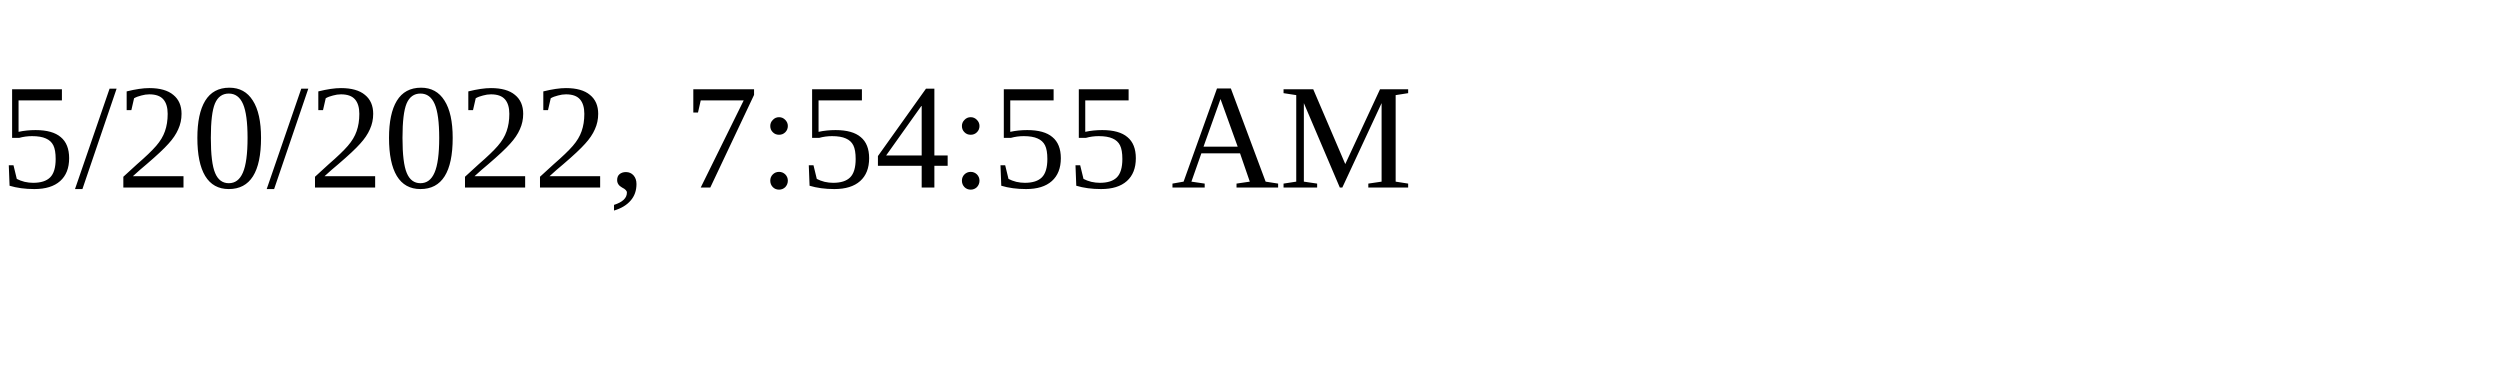
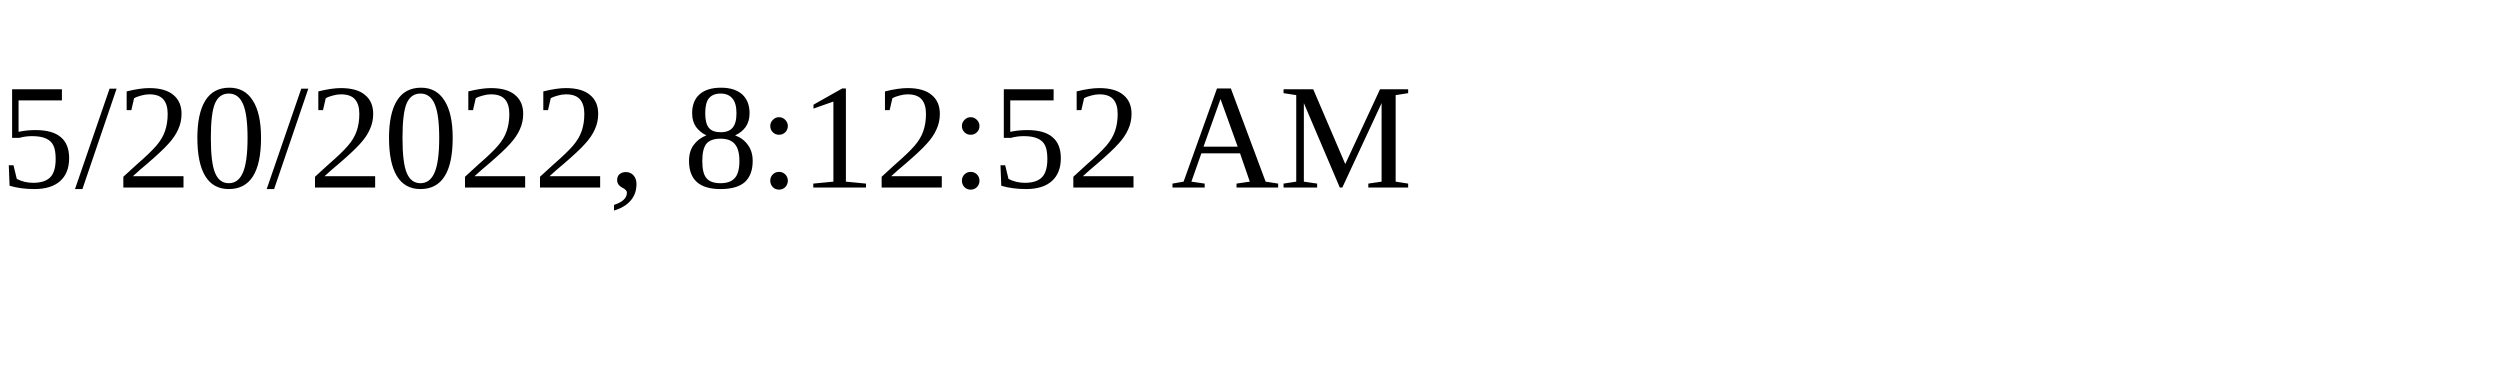
<svg xmlns="http://www.w3.org/2000/svg" height="30" width="200">
-   <text x="0" y="15">5/20/2022, 7:54:55 AM</text>
+   <text x="0" y="15">5/20/2022, 8:12:52 AM</text>
</svg>
